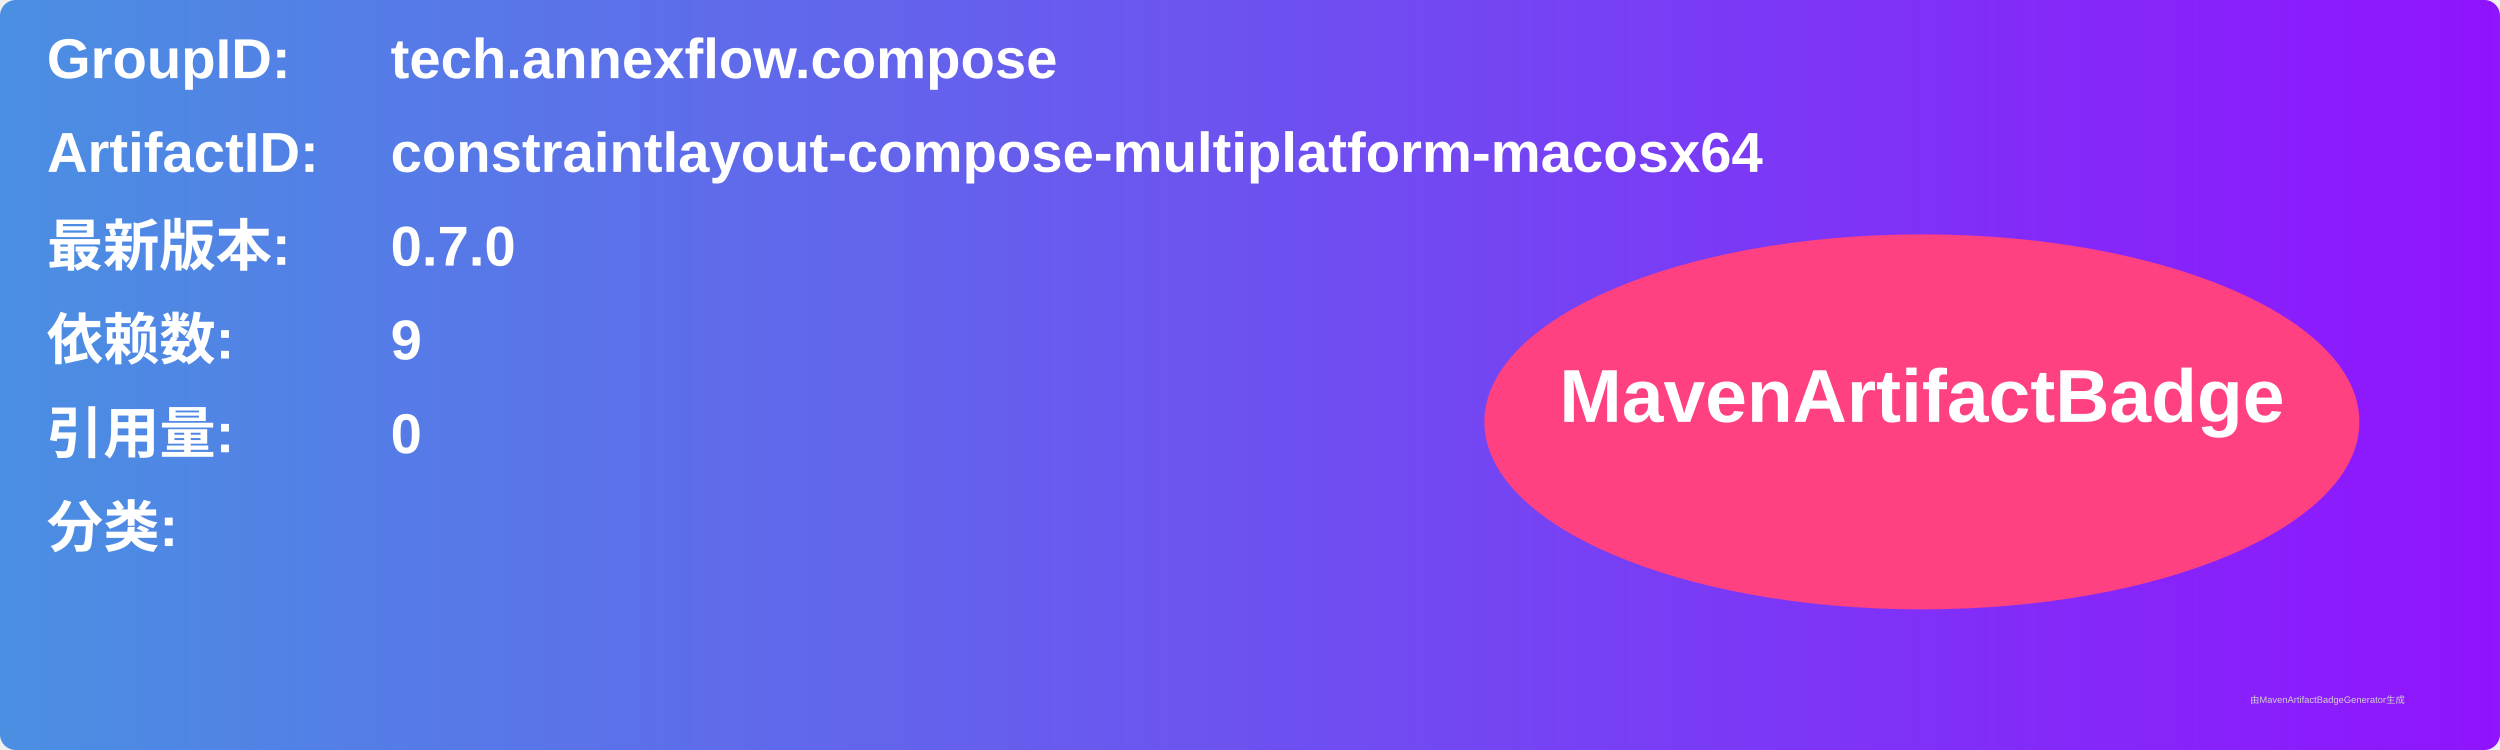
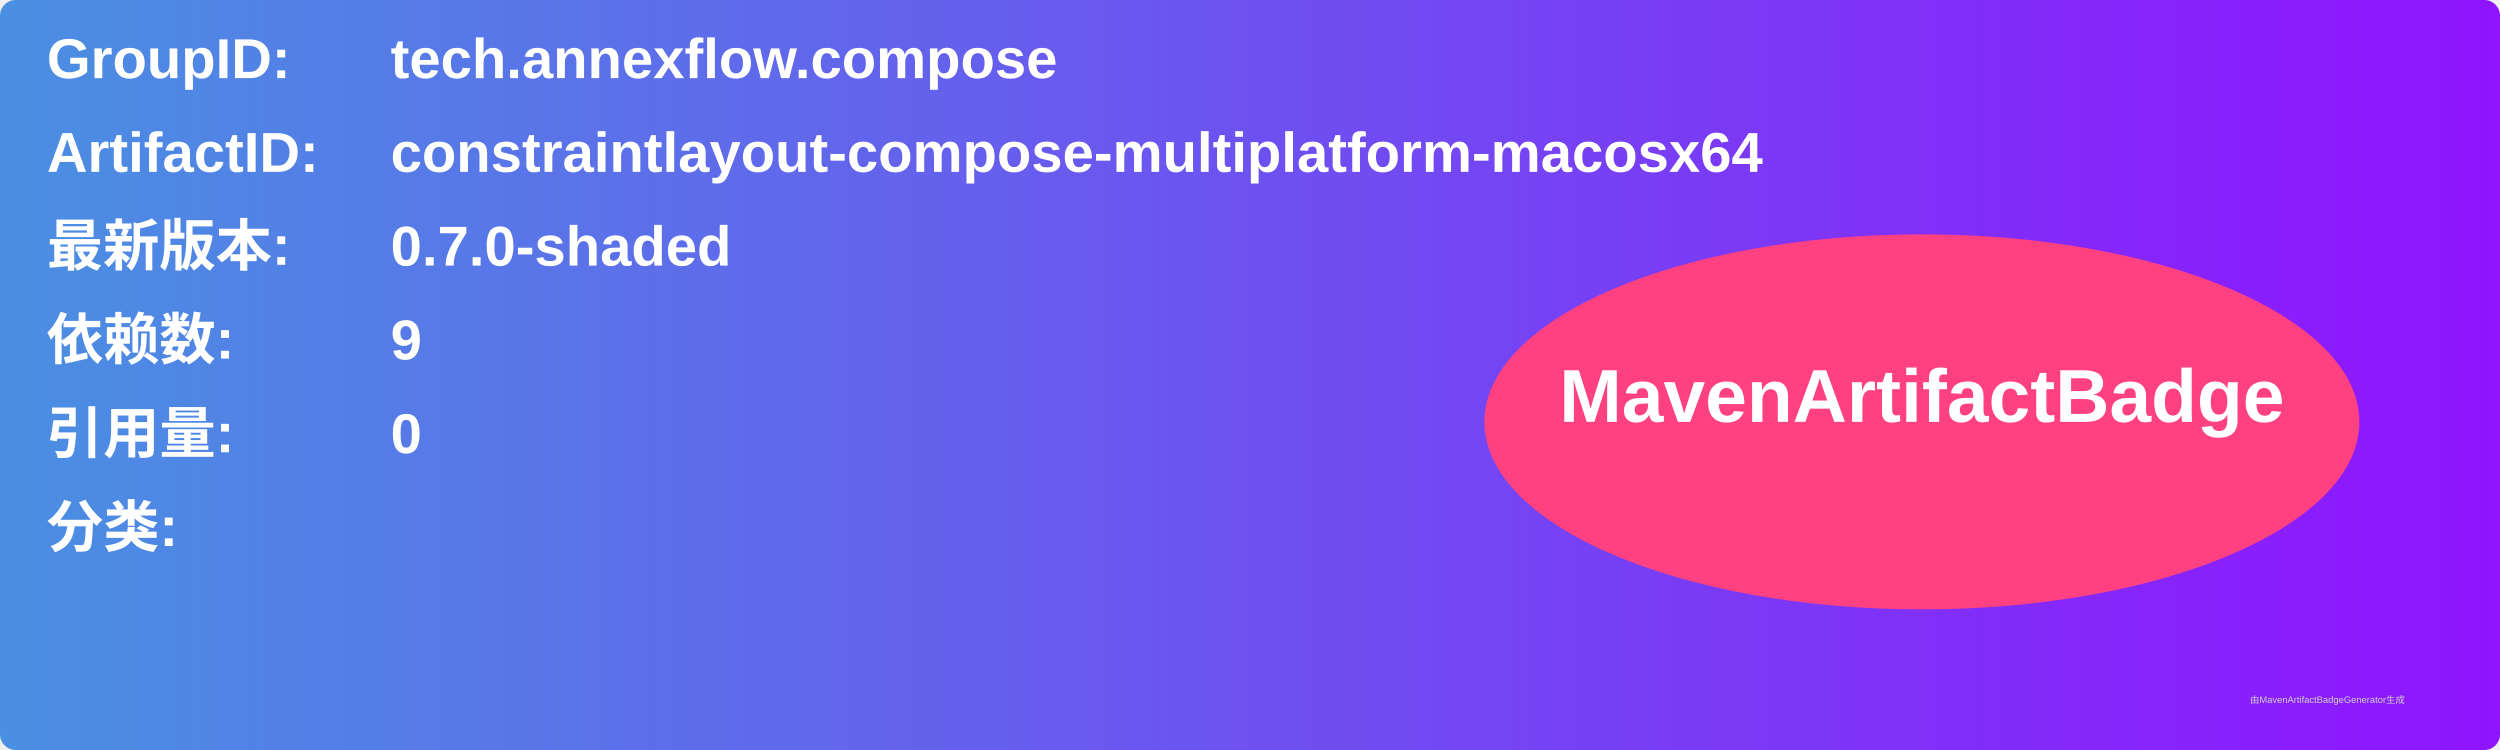
<svg xmlns="http://www.w3.org/2000/svg" width="800" height="240" viewBox="0 0 800 240">
  <linearGradient id="grad" x1="0%" y1="0%" x2="100%" y2="0%">
    <stop offset="0%" stop-color="#4a90e2" />
    <stop offset="100%" stop-color="#9013fe" />
  </linearGradient>
  <rect width="100%" height="100%" rx="5" ry="5" fill="url(#grad)" />
  <g transform="translate(15, 15)">
    <text x="0" y="10" font-family="Arial" font-size="18" fill="white" font-weight="bold" width="260">GroupID:</text>
    <text x="110" y="10" font-family="Arial" font-size="18" fill="white" font-weight="bold" width="460">tech.annexflow.compose</text>
    <text x="0" y="40" font-family="Arial" font-size="18" fill="white" font-weight="bold" width="260">ArtifactID:</text>
    <text x="110" y="40" font-family="Arial" font-size="18" fill="white" font-weight="bold" width="460">constraintlayout-compose-multiplatform-macosx64</text>
    <text x="0" y="70" font-family="Arial" font-size="18" fill="white" font-weight="bold">最新版本:</text>
    <text x="110" y="70" font-family="Arial" font-size="18" fill="white" font-weight="bold">
-       <tspan font-weight="bold">0.7.0</tspan>
+       <tspan font-weight="bold">0.7.0-shaded</tspan>
    </text>
    <text x="0" y="100" font-family="Arial" font-size="18" fill="white" font-weight="bold">依赖数: </text>
    <text x="110" y="100" font-family="Arial" font-size="18" fill="white">
      <tspan font-weight="bold">9</tspan>
    </text>
    <text x="0" y="130" font-family="Arial" font-size="18" fill="white" font-weight="bold">引用量: </text>
    <text x="110" y="130" font-family="Arial" font-size="18" fill="white">
      <tspan font-weight="bold">0</tspan>
    </text>
    <text x="0" y="160" font-family="Arial" font-size="18" fill="white" font-weight="bold">分类:</text>
    <text x="10" y="190" font-family="Arial" font-size="10" fill="white">
      <tspan font-weight="bold" />
    </text>
    <ellipse cx="600" cy="120" rx="140" ry="60" fill="#ff4081" />
    <text x="600" y="120" text-anchor="middle" font-family="Arial" font-size="24" fill="white" font-weight="bold">MavenArtifactBadge</text>
  </g>
  <text x="720" y="225" font-family="Arial" font-size="3" fill="#d0d0d0">由MavenArtifactBadgeGenerator生成</text>
</svg>
